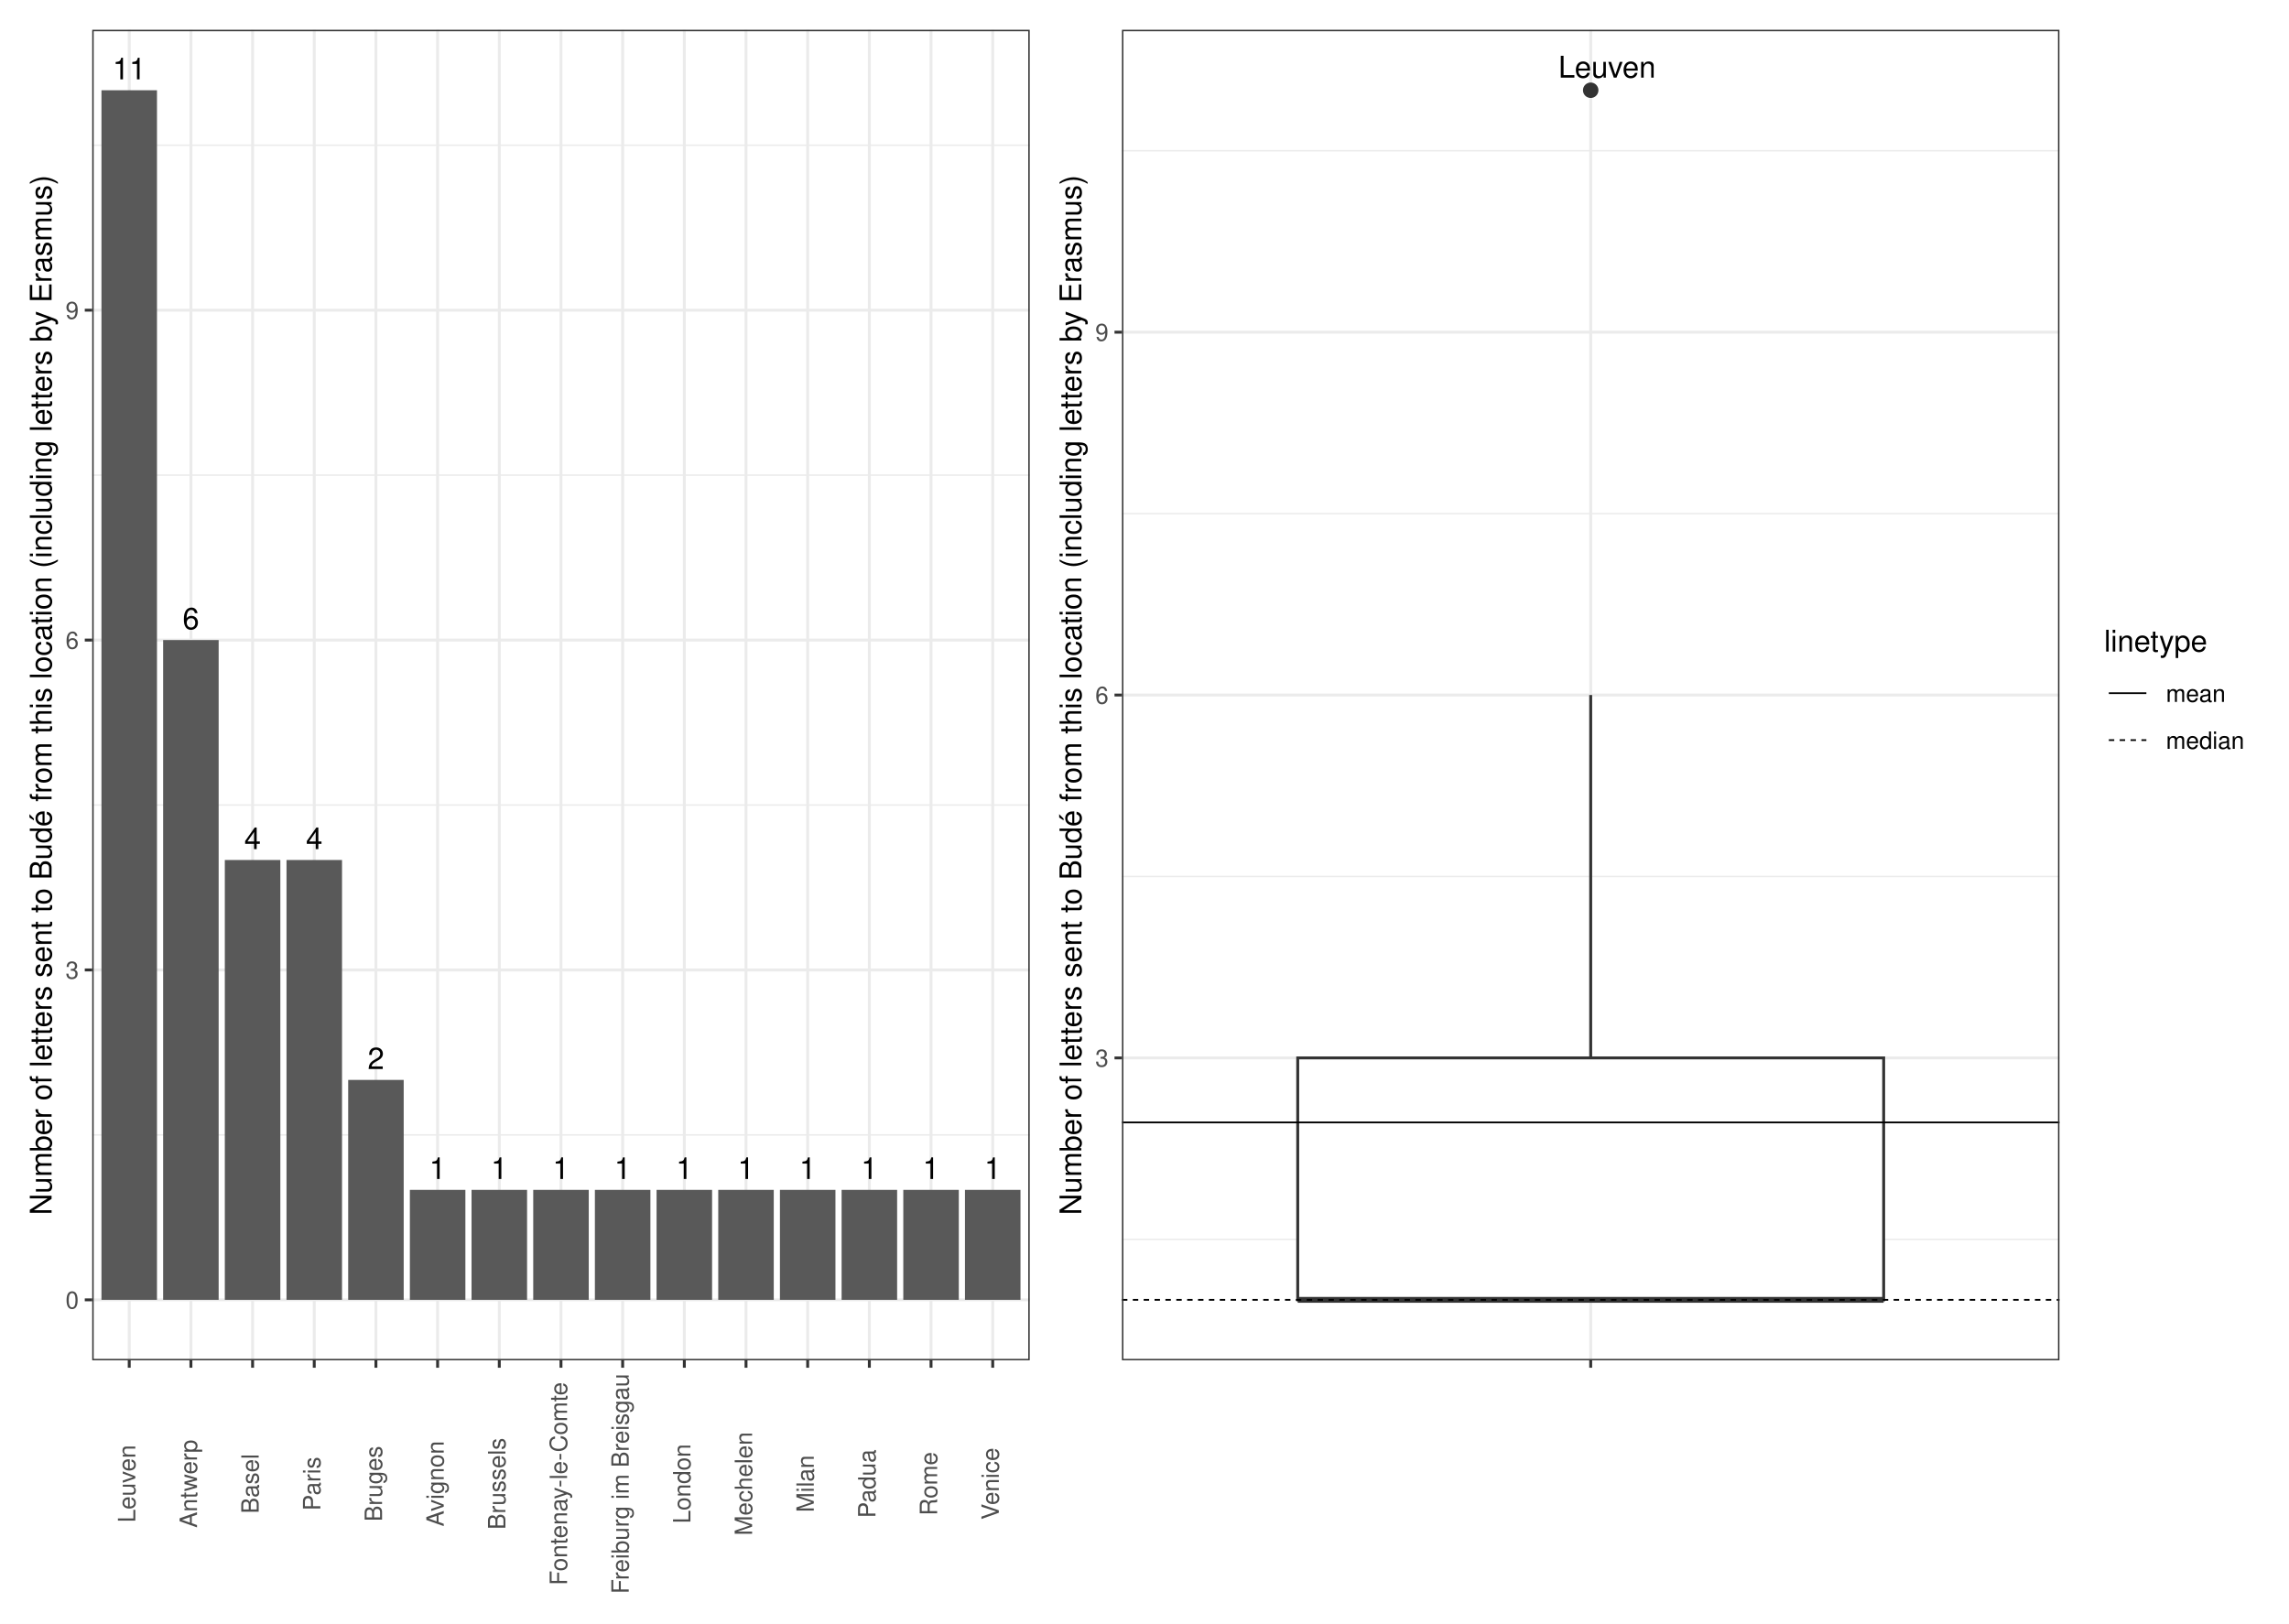
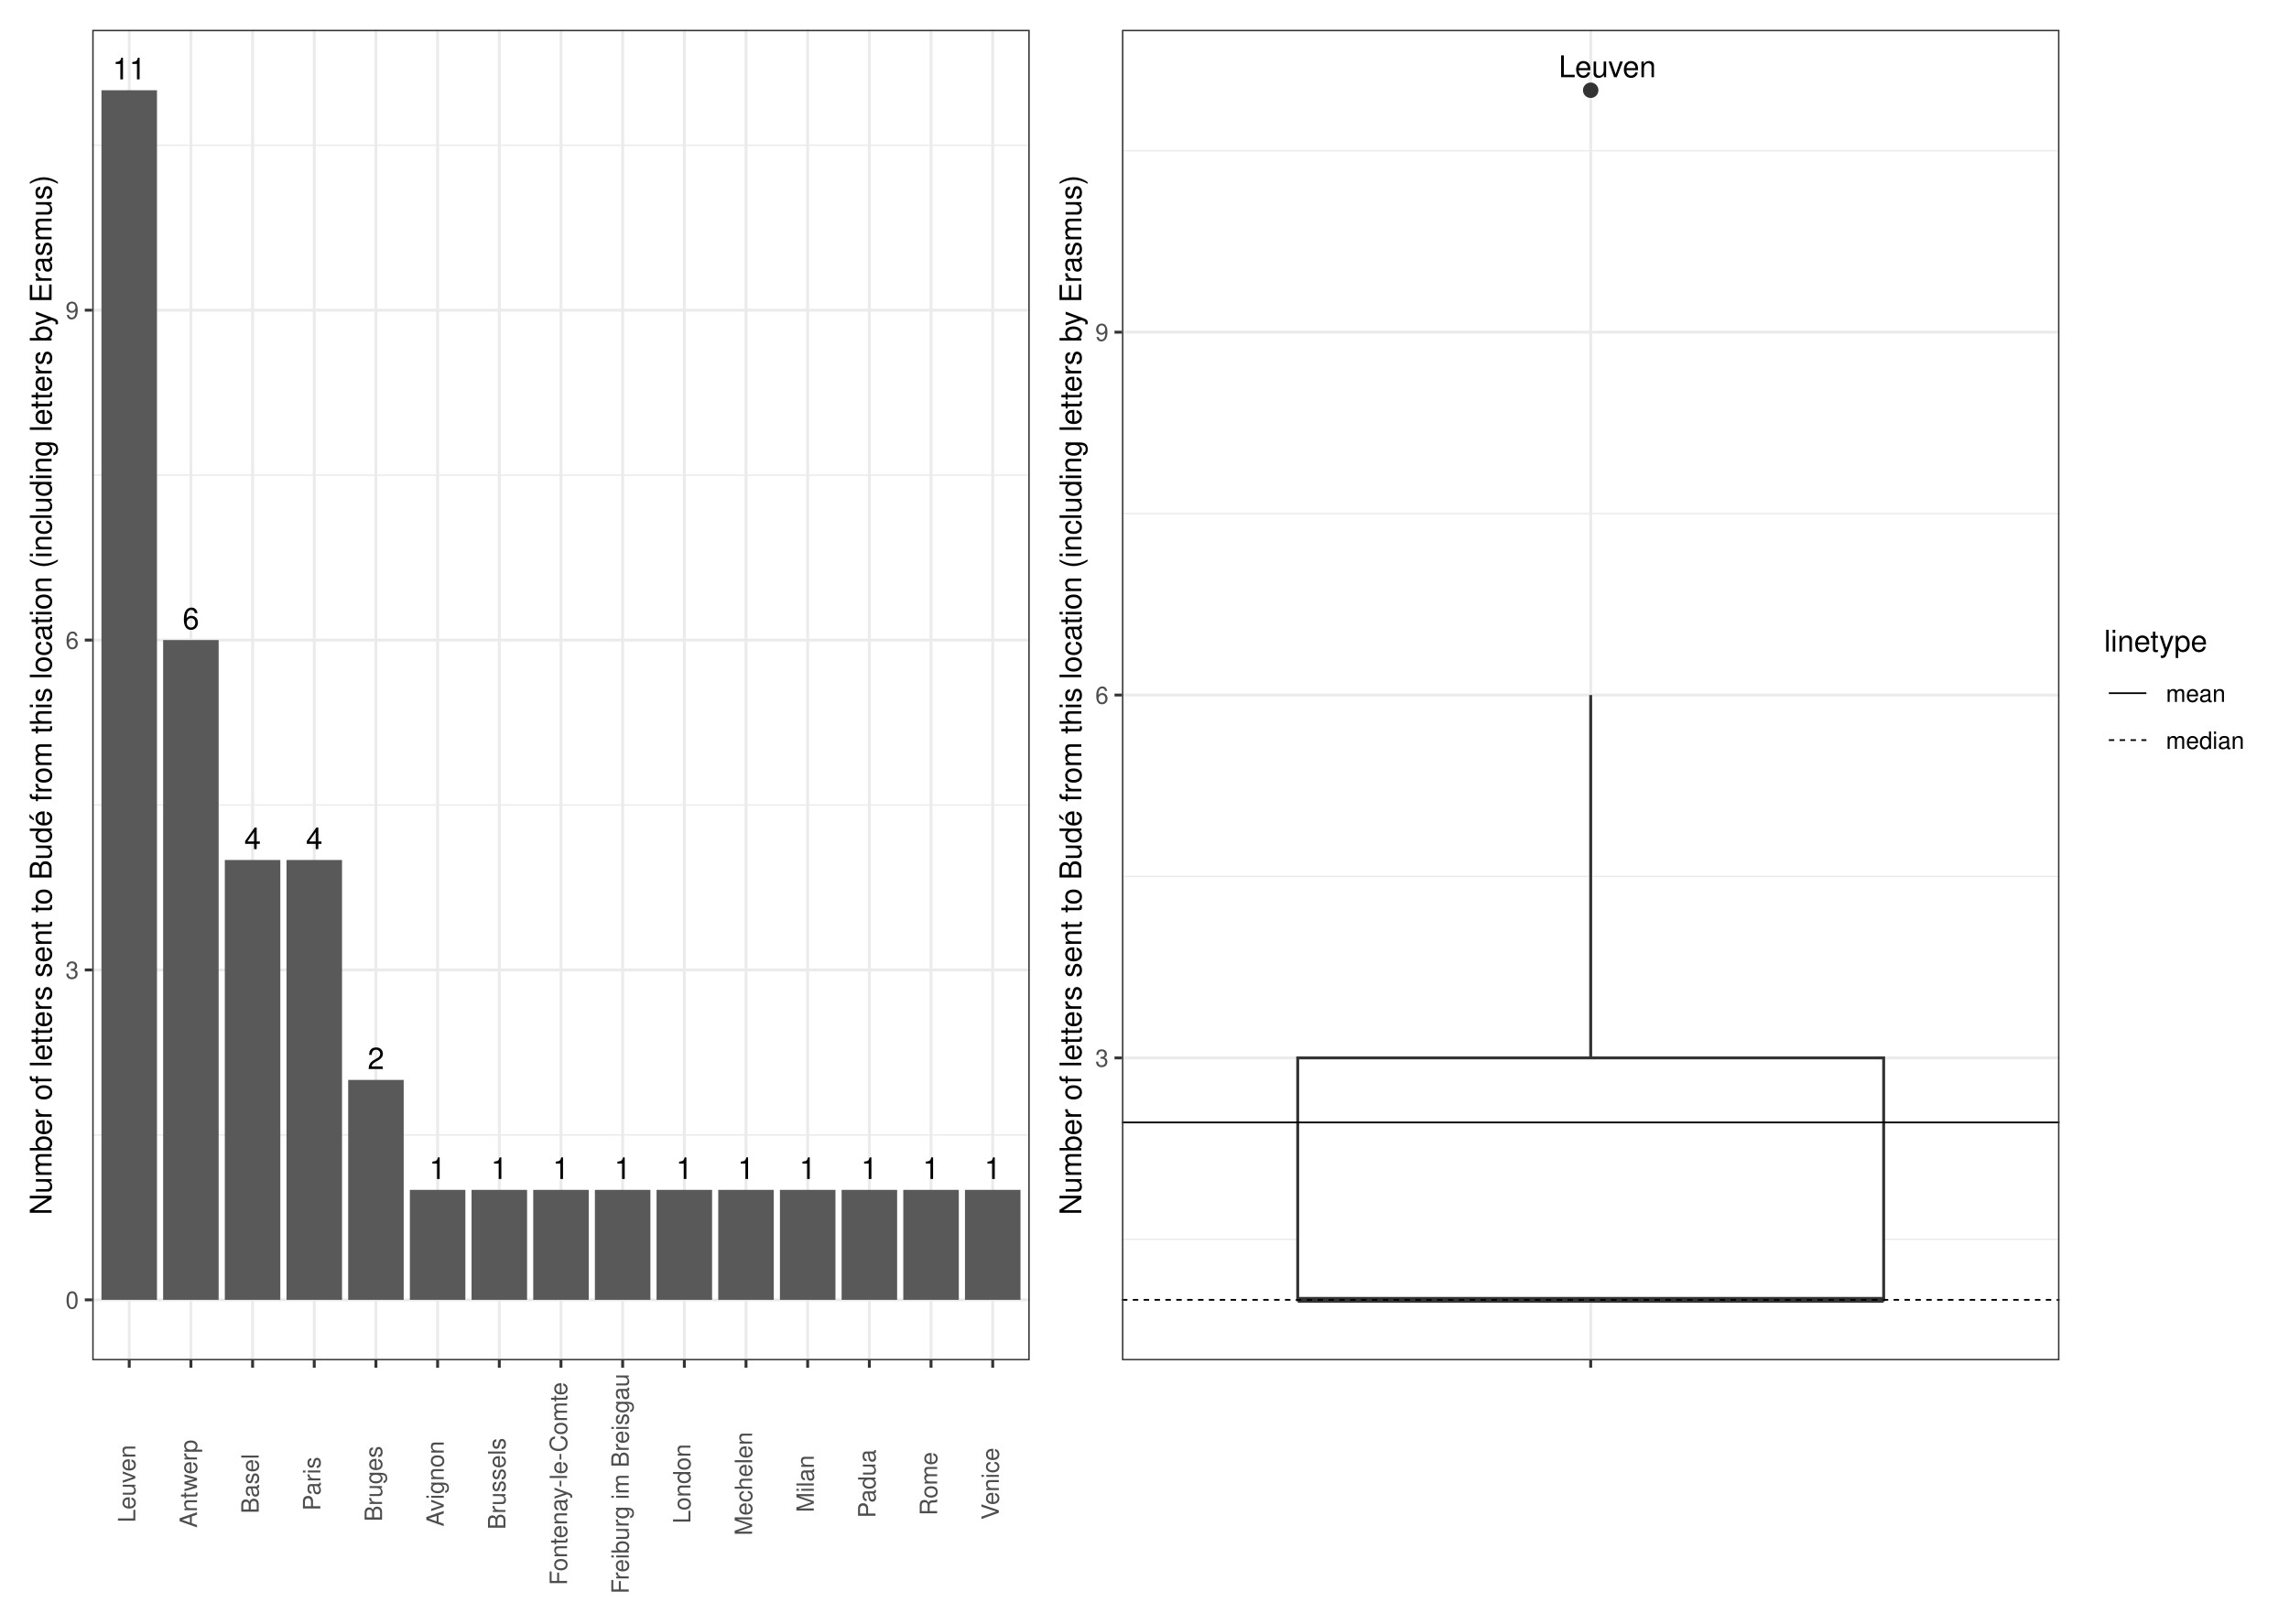
<svg xmlns="http://www.w3.org/2000/svg" width="842.40pt" height="597.60pt" viewBox="0 0 842.40 597.60">
  <g class="svglite">
    <defs>
      <style type="text/css">
    .svglite line, .svglite polyline, .svglite polygon, .svglite path, .svglite rect, .svglite circle {
      fill: none;
      stroke: #000000;
      stroke-linecap: round;
      stroke-linejoin: round;
      stroke-miterlimit: 10.00;
    }
    .svglite text {
      white-space: pre;
    }
    .svglite g.glyphgroup path {
      fill: inherit;
      stroke: none;
    }
  </style>
    </defs>
    <rect width="100%" height="100%" style="stroke: none; fill: #FFFFFF;" />
    <defs>
      <clipPath id="cpMC4wMHw4NDIuNDB8MC4wMHw1OTcuNjA=">
        <rect x="0.00" y="0.00" width="842.40" height="597.60" />
      </clipPath>
    </defs>
    <g clip-path="url(#cpMC4wMHw4NDIuNDB8MC4wMHw1OTcuNjA=)">
      <rect x="0.00" y="-0" width="842.40" height="597.60" style="stroke-width: 1.07; stroke: #FFFFFF; fill: #FFFFFF;" />
    </g>
    <defs>
      <clipPath id="cpMzMuOTR8NzU3LjkyfDEwLjk2fDUwMC43MQ==">
        <rect x="33.94" y="10.96" width="723.98" height="489.75" />
      </clipPath>
    </defs>
    <g clip-path="url(#cpMzMuOTR8NzU3LjkyfDEwLjk2fDUwMC43MQ==)">
</g>
    <g clip-path="url(#cpMC4wMHw4NDIuNDB8MC4wMHw1OTcuNjA=)">
</g>
    <defs>
      <clipPath id="cpNS40OHwzODQuNDR8NS40OHw1OTIuMTI=">
        <rect x="5.48" y="5.48" width="378.96" height="586.64" />
      </clipPath>
    </defs>
    <g clip-path="url(#cpNS40OHwzODQuNDR8NS40OHw1OTIuMTI=)">
      <rect x="5.48" y="5.48" width="378.96" height="586.64" style="stroke-width: 1.07; stroke: #FFFFFF; fill: #FFFFFF;" />
    </g>
    <g clip-path="url(#cpMC4wMHw4NDIuNDB8MC4wMHw1OTcuNjA=)">
</g>
    <defs>
      <clipPath id="cpMzg0LjQ0fDgzNi45Mnw1LjQ4fDU5Mi4xMg==">
        <rect x="384.44" y="5.48" width="452.48" height="586.64" />
      </clipPath>
    </defs>
    <g clip-path="url(#cpMzg0LjQ0fDgzNi45Mnw1LjQ4fDU5Mi4xMg==)">
      <rect x="384.44" y="5.48" width="452.48" height="586.64" style="stroke-width: 1.07; stroke: #FFFFFF; fill: #FFFFFF;" />
    </g>
    <g clip-path="url(#cpMC4wMHw4NDIuNDB8MC4wMHw1OTcuNjA=)">
</g>
    <defs>
      <clipPath id="cpMzMuOTR8Mzc4Ljk2fDEwLjk2fDUwMC43MQ==">
        <rect x="33.94" y="10.96" width="345.02" height="489.75" />
      </clipPath>
    </defs>
    <g clip-path="url(#cpMzMuOTR8Mzc4Ljk2fDEwLjk2fDUwMC43MQ==)">
      <rect x="33.94" y="10.96" width="345.02" height="489.75" style="stroke-width: 1.07; stroke: none; fill: #FFFFFF;" />
      <polyline points="33.94,417.74 378.96,417.74 " style="stroke-width: 0.53; stroke: #EBEBEB; stroke-linecap: butt;" />
      <polyline points="33.94,296.31 378.96,296.31 " style="stroke-width: 0.53; stroke: #EBEBEB; stroke-linecap: butt;" />
      <polyline points="33.94,174.88 378.96,174.88 " style="stroke-width: 0.53; stroke: #EBEBEB; stroke-linecap: butt;" />
      <polyline points="33.94,53.46 378.96,53.46 " style="stroke-width: 0.53; stroke: #EBEBEB; stroke-linecap: butt;" />
      <polyline points="33.94,478.45 378.96,478.45 " style="stroke-width: 1.07; stroke: #EBEBEB; stroke-linecap: butt;" />
      <polyline points="33.94,357.02 378.96,357.02 " style="stroke-width: 1.07; stroke: #EBEBEB; stroke-linecap: butt;" />
      <polyline points="33.94,235.60 378.96,235.60 " style="stroke-width: 1.07; stroke: #EBEBEB; stroke-linecap: butt;" />
      <polyline points="33.94,114.17 378.96,114.17 " style="stroke-width: 1.07; stroke: #EBEBEB; stroke-linecap: butt;" />
      <polyline points="47.56,500.71 47.56,10.96 " style="stroke-width: 1.07; stroke: #EBEBEB; stroke-linecap: butt;" />
      <polyline points="70.26,500.71 70.26,10.96 " style="stroke-width: 1.07; stroke: #EBEBEB; stroke-linecap: butt;" />
      <polyline points="92.96,500.71 92.96,10.96 " style="stroke-width: 1.07; stroke: #EBEBEB; stroke-linecap: butt;" />
      <polyline points="115.65,500.71 115.65,10.96 " style="stroke-width: 1.07; stroke: #EBEBEB; stroke-linecap: butt;" />
      <polyline points="138.35,500.71 138.35,10.96 " style="stroke-width: 1.07; stroke: #EBEBEB; stroke-linecap: butt;" />
      <polyline points="161.05,500.71 161.05,10.96 " style="stroke-width: 1.07; stroke: #EBEBEB; stroke-linecap: butt;" />
      <polyline points="183.75,500.71 183.75,10.96 " style="stroke-width: 1.07; stroke: #EBEBEB; stroke-linecap: butt;" />
      <polyline points="206.45,500.71 206.45,10.96 " style="stroke-width: 1.07; stroke: #EBEBEB; stroke-linecap: butt;" />
      <polyline points="229.15,500.71 229.15,10.96 " style="stroke-width: 1.07; stroke: #EBEBEB; stroke-linecap: butt;" />
      <polyline points="251.85,500.71 251.85,10.96 " style="stroke-width: 1.07; stroke: #EBEBEB; stroke-linecap: butt;" />
      <polyline points="274.55,500.71 274.55,10.96 " style="stroke-width: 1.07; stroke: #EBEBEB; stroke-linecap: butt;" />
      <polyline points="297.24,500.71 297.24,10.96 " style="stroke-width: 1.07; stroke: #EBEBEB; stroke-linecap: butt;" />
      <polyline points="319.94,500.71 319.94,10.96 " style="stroke-width: 1.07; stroke: #EBEBEB; stroke-linecap: butt;" />
      <polyline points="342.64,500.71 342.64,10.96 " style="stroke-width: 1.07; stroke: #EBEBEB; stroke-linecap: butt;" />
      <polyline points="365.34,500.71 365.34,10.96 " style="stroke-width: 1.07; stroke: #EBEBEB; stroke-linecap: butt;" />
      <rect x="37.34" y="33.22" width="20.43" height="445.23" style="stroke-width: 1.07; stroke: none; stroke-linecap: butt; stroke-linejoin: miter; fill: #595959;" />
      <rect x="60.04" y="235.60" width="20.43" height="242.85" style="stroke-width: 1.07; stroke: none; stroke-linecap: butt; stroke-linejoin: miter; fill: #595959;" />
      <rect x="82.74" y="316.55" width="20.43" height="161.90" style="stroke-width: 1.07; stroke: none; stroke-linecap: butt; stroke-linejoin: miter; fill: #595959;" />
      <rect x="105.44" y="316.55" width="20.43" height="161.90" style="stroke-width: 1.07; stroke: none; stroke-linecap: butt; stroke-linejoin: miter; fill: #595959;" />
      <rect x="128.14" y="397.50" width="20.43" height="80.95" style="stroke-width: 1.07; stroke: none; stroke-linecap: butt; stroke-linejoin: miter; fill: #595959;" />
      <rect x="173.54" y="437.97" width="20.43" height="40.48" style="stroke-width: 1.07; stroke: none; stroke-linecap: butt; stroke-linejoin: miter; fill: #595959;" />
      <rect x="264.33" y="437.97" width="20.43" height="40.48" style="stroke-width: 1.07; stroke: none; stroke-linecap: butt; stroke-linejoin: miter; fill: #595959;" />
      <rect x="150.84" y="437.97" width="20.43" height="40.48" style="stroke-width: 1.07; stroke: none; stroke-linecap: butt; stroke-linejoin: miter; fill: #595959;" />
      <rect x="355.13" y="437.97" width="20.43" height="40.48" style="stroke-width: 1.07; stroke: none; stroke-linecap: butt; stroke-linejoin: miter; fill: #595959;" />
      <rect x="241.63" y="437.97" width="20.43" height="40.48" style="stroke-width: 1.07; stroke: none; stroke-linecap: butt; stroke-linejoin: miter; fill: #595959;" />
      <rect x="332.43" y="437.97" width="20.43" height="40.48" style="stroke-width: 1.07; stroke: none; stroke-linecap: butt; stroke-linejoin: miter; fill: #595959;" />
      <rect x="218.93" y="437.97" width="20.43" height="40.48" style="stroke-width: 1.07; stroke: none; stroke-linecap: butt; stroke-linejoin: miter; fill: #595959;" />
      <rect x="287.03" y="437.97" width="20.43" height="40.48" style="stroke-width: 1.07; stroke: none; stroke-linecap: butt; stroke-linejoin: miter; fill: #595959;" />
      <rect x="309.73" y="437.97" width="20.43" height="40.48" style="stroke-width: 1.07; stroke: none; stroke-linecap: butt; stroke-linejoin: miter; fill: #595959;" />
      <rect x="196.24" y="437.97" width="20.43" height="40.48" style="stroke-width: 1.07; stroke: none; stroke-linecap: butt; stroke-linejoin: miter; fill: #595959;" />
      <text x="47.56" y="29.21" text-anchor="middle" style="font-size: 11.00px; font-family: &quot;Nimbus Sans&quot;;" textLength="12.22px" lengthAdjust="spacingAndGlyphs">11</text>
      <text x="70.26" y="231.59" text-anchor="middle" style="font-size: 11.00px; font-family: &quot;Nimbus Sans&quot;;" textLength="6.11px" lengthAdjust="spacingAndGlyphs">6</text>
      <text x="92.96" y="312.54" text-anchor="middle" style="font-size: 11.00px; font-family: &quot;Nimbus Sans&quot;;" textLength="6.11px" lengthAdjust="spacingAndGlyphs">4</text>
      <text x="115.65" y="312.54" text-anchor="middle" style="font-size: 11.00px; font-family: &quot;Nimbus Sans&quot;;" textLength="6.11px" lengthAdjust="spacingAndGlyphs">4</text>
      <text x="138.35" y="393.49" text-anchor="middle" style="font-size: 11.00px; font-family: &quot;Nimbus Sans&quot;;" textLength="6.11px" lengthAdjust="spacingAndGlyphs">2</text>
      <text x="183.75" y="433.96" text-anchor="middle" style="font-size: 11.00px; font-family: &quot;Nimbus Sans&quot;;" textLength="6.11px" lengthAdjust="spacingAndGlyphs">1</text>
      <text x="274.55" y="433.96" text-anchor="middle" style="font-size: 11.00px; font-family: &quot;Nimbus Sans&quot;;" textLength="6.11px" lengthAdjust="spacingAndGlyphs">1</text>
      <text x="161.05" y="433.96" text-anchor="middle" style="font-size: 11.00px; font-family: &quot;Nimbus Sans&quot;;" textLength="6.11px" lengthAdjust="spacingAndGlyphs">1</text>
      <text x="365.34" y="433.96" text-anchor="middle" style="font-size: 11.00px; font-family: &quot;Nimbus Sans&quot;;" textLength="6.11px" lengthAdjust="spacingAndGlyphs">1</text>
      <text x="251.85" y="433.96" text-anchor="middle" style="font-size: 11.00px; font-family: &quot;Nimbus Sans&quot;;" textLength="6.11px" lengthAdjust="spacingAndGlyphs">1</text>
      <text x="342.64" y="433.96" text-anchor="middle" style="font-size: 11.00px; font-family: &quot;Nimbus Sans&quot;;" textLength="6.11px" lengthAdjust="spacingAndGlyphs">1</text>
      <text x="229.15" y="433.96" text-anchor="middle" style="font-size: 11.00px; font-family: &quot;Nimbus Sans&quot;;" textLength="6.11px" lengthAdjust="spacingAndGlyphs">1</text>
      <text x="297.24" y="433.96" text-anchor="middle" style="font-size: 11.00px; font-family: &quot;Nimbus Sans&quot;;" textLength="6.11px" lengthAdjust="spacingAndGlyphs">1</text>
      <text x="319.94" y="433.96" text-anchor="middle" style="font-size: 11.00px; font-family: &quot;Nimbus Sans&quot;;" textLength="6.11px" lengthAdjust="spacingAndGlyphs">1</text>
      <text x="206.45" y="433.96" text-anchor="middle" style="font-size: 11.00px; font-family: &quot;Nimbus Sans&quot;;" textLength="6.11px" lengthAdjust="spacingAndGlyphs">1</text>
      <rect x="33.94" y="10.96" width="345.02" height="489.75" style="stroke-width: 1.07; stroke: #333333;" />
    </g>
    <g clip-path="url(#cpMC4wMHw4NDIuNDB8MC4wMHw1OTcuNjA=)">
      <text x="29.01" y="481.66" text-anchor="end" style="font-size: 8.80px;fill: #4D4D4D; font-family: &quot;Nimbus Sans&quot;;" textLength="4.89px" lengthAdjust="spacingAndGlyphs">0</text>
      <text x="29.01" y="360.23" text-anchor="end" style="font-size: 8.80px;fill: #4D4D4D; font-family: &quot;Nimbus Sans&quot;;" textLength="4.89px" lengthAdjust="spacingAndGlyphs">3</text>
      <text x="29.01" y="238.80" text-anchor="end" style="font-size: 8.80px;fill: #4D4D4D; font-family: &quot;Nimbus Sans&quot;;" textLength="4.89px" lengthAdjust="spacingAndGlyphs">6</text>
      <text x="29.01" y="117.38" text-anchor="end" style="font-size: 8.80px;fill: #4D4D4D; font-family: &quot;Nimbus Sans&quot;;" textLength="4.89px" lengthAdjust="spacingAndGlyphs">9</text>
      <polyline points="31.20,478.45 33.94,478.45 " style="stroke-width: 1.07; stroke: #333333; stroke-linecap: butt;" />
      <polyline points="31.20,357.02 33.94,357.02 " style="stroke-width: 1.07; stroke: #333333; stroke-linecap: butt;" />
      <polyline points="31.20,235.60 33.94,235.60 " style="stroke-width: 1.07; stroke: #333333; stroke-linecap: butt;" />
      <polyline points="31.20,114.17 33.94,114.17 " style="stroke-width: 1.07; stroke: #333333; stroke-linecap: butt;" />
      <polyline points="47.56,503.45 47.56,500.71 " style="stroke-width: 1.07; stroke: #333333; stroke-linecap: butt;" />
      <polyline points="70.26,503.45 70.26,500.71 " style="stroke-width: 1.07; stroke: #333333; stroke-linecap: butt;" />
      <polyline points="92.96,503.45 92.96,500.71 " style="stroke-width: 1.07; stroke: #333333; stroke-linecap: butt;" />
      <polyline points="115.65,503.45 115.65,500.71 " style="stroke-width: 1.07; stroke: #333333; stroke-linecap: butt;" />
      <polyline points="138.35,503.45 138.35,500.71 " style="stroke-width: 1.07; stroke: #333333; stroke-linecap: butt;" />
      <polyline points="161.05,503.45 161.05,500.71 " style="stroke-width: 1.07; stroke: #333333; stroke-linecap: butt;" />
      <polyline points="183.75,503.45 183.75,500.71 " style="stroke-width: 1.07; stroke: #333333; stroke-linecap: butt;" />
      <polyline points="206.45,503.45 206.45,500.71 " style="stroke-width: 1.07; stroke: #333333; stroke-linecap: butt;" />
      <polyline points="229.15,503.45 229.15,500.71 " style="stroke-width: 1.07; stroke: #333333; stroke-linecap: butt;" />
      <polyline points="251.85,503.45 251.85,500.71 " style="stroke-width: 1.07; stroke: #333333; stroke-linecap: butt;" />
      <polyline points="274.55,503.45 274.55,500.71 " style="stroke-width: 1.07; stroke: #333333; stroke-linecap: butt;" />
      <polyline points="297.24,503.45 297.24,500.71 " style="stroke-width: 1.07; stroke: #333333; stroke-linecap: butt;" />
      <polyline points="319.94,503.45 319.94,500.71 " style="stroke-width: 1.07; stroke: #333333; stroke-linecap: butt;" />
      <polyline points="342.64,503.45 342.64,500.71 " style="stroke-width: 1.07; stroke: #333333; stroke-linecap: butt;" />
      <polyline points="365.34,503.45 365.34,500.71 " style="stroke-width: 1.07; stroke: #333333; stroke-linecap: butt;" />
      <text transform="translate(49.80,546.14) rotate(-90)" text-anchor="middle" style="font-size: 8.80px;fill: #4D4D4D; font-family: &quot;Nimbus Sans&quot;;" textLength="28.56px" lengthAdjust="spacingAndGlyphs">Leuven</text>
      <text transform="translate(72.50,546.14) rotate(-90)" text-anchor="middle" style="font-size: 8.80px;fill: #4D4D4D; font-family: &quot;Nimbus Sans&quot;;" textLength="32.44px" lengthAdjust="spacingAndGlyphs">Antwerp</text>
      <text transform="translate(95.20,546.14) rotate(-90)" text-anchor="middle" style="font-size: 8.80px;fill: #4D4D4D; font-family: &quot;Nimbus Sans&quot;;" textLength="21.98px" lengthAdjust="spacingAndGlyphs">Basel</text>
      <text transform="translate(117.90,546.14) rotate(-90)" text-anchor="middle" style="font-size: 8.80px;fill: #4D4D4D; font-family: &quot;Nimbus Sans&quot;;" textLength="19.83px" lengthAdjust="spacingAndGlyphs">Paris</text>
      <text transform="translate(140.60,546.14) rotate(-90)" text-anchor="middle" style="font-size: 8.80px;fill: #4D4D4D; font-family: &quot;Nimbus Sans&quot;;" textLength="27.81px" lengthAdjust="spacingAndGlyphs">Bruges</text>
      <text transform="translate(163.30,546.14) rotate(-90)" text-anchor="middle" style="font-size: 8.80px;fill: #4D4D4D; font-family: &quot;Nimbus Sans&quot;;" textLength="31.52px" lengthAdjust="spacingAndGlyphs">Avignon</text>
      <text transform="translate(186.00,546.14) rotate(-90)" text-anchor="middle" style="font-size: 8.80px;fill: #4D4D4D; font-family: &quot;Nimbus Sans&quot;;" textLength="33.75px" lengthAdjust="spacingAndGlyphs">Brussels</text>
      <text transform="translate(208.69,546.14) rotate(-90)" text-anchor="middle" style="font-size: 8.80px;fill: #4D4D4D; font-family: &quot;Nimbus Sans&quot;;" textLength="74.73px" lengthAdjust="spacingAndGlyphs">Fontenay-le-Comte</text>
      <text transform="translate(231.39,546.14) rotate(-90)" text-anchor="middle" style="font-size: 8.80px;fill: #4D4D4D; font-family: &quot;Nimbus Sans&quot;;" textLength="81.00px" lengthAdjust="spacingAndGlyphs">Freiburg im Breisgau</text>
      <text transform="translate(254.09,546.14) rotate(-90)" text-anchor="middle" style="font-size: 8.80px;fill: #4D4D4D; font-family: &quot;Nimbus Sans&quot;;" textLength="29.25px" lengthAdjust="spacingAndGlyphs">London</text>
      <text transform="translate(276.79,546.14) rotate(-90)" text-anchor="middle" style="font-size: 8.80px;fill: #4D4D4D; font-family: &quot;Nimbus Sans&quot;;" textLength="38.11px" lengthAdjust="spacingAndGlyphs">Mechelen</text>
      <text transform="translate(299.49,546.14) rotate(-90)" text-anchor="middle" style="font-size: 8.80px;fill: #4D4D4D; font-family: &quot;Nimbus Sans&quot;;" textLength="21.02px" lengthAdjust="spacingAndGlyphs">Milan</text>
      <text transform="translate(322.19,546.14) rotate(-90)" text-anchor="middle" style="font-size: 8.80px;fill: #4D4D4D; font-family: &quot;Nimbus Sans&quot;;" textLength="25.20px" lengthAdjust="spacingAndGlyphs">Padua</text>
      <text transform="translate(344.89,546.14) rotate(-90)" text-anchor="middle" style="font-size: 8.80px;fill: #4D4D4D; font-family: &quot;Nimbus Sans&quot;;" textLength="23.38px" lengthAdjust="spacingAndGlyphs">Rome</text>
      <text transform="translate(367.59,546.14) rotate(-90)" text-anchor="middle" style="font-size: 8.80px;fill: #4D4D4D; font-family: &quot;Nimbus Sans&quot;;" textLength="26.50px" lengthAdjust="spacingAndGlyphs">Venice</text>
      <text transform="translate(18.98,255.83) rotate(-90)" text-anchor="middle" style="font-size: 11.00px; font-family: &quot;Nimbus Sans&quot;;" textLength="382.69px" lengthAdjust="spacingAndGlyphs">Number of letters sent to Budé from this location (including letters by Erasmus)</text>
    </g>
    <defs>
      <clipPath id="cpNDEyLjkwfDc1Ny45MnwxMC45Nnw1MDAuNzE=">
        <rect x="412.90" y="10.96" width="345.02" height="489.75" />
      </clipPath>
    </defs>
    <g clip-path="url(#cpNDEyLjkwfDc1Ny45MnwxMC45Nnw1MDAuNzE=)">
      <rect x="412.90" y="10.96" width="345.02" height="489.75" style="stroke-width: 1.07; stroke: none; fill: #FFFFFF;" />
      <polyline points="412.90,456.19 757.92,456.19 " style="stroke-width: 0.53; stroke: #EBEBEB; stroke-linecap: butt;" />
      <polyline points="412.90,322.62 757.92,322.62 " style="stroke-width: 0.53; stroke: #EBEBEB; stroke-linecap: butt;" />
      <polyline points="412.90,189.05 757.92,189.05 " style="stroke-width: 0.53; stroke: #EBEBEB; stroke-linecap: butt;" />
      <polyline points="412.90,55.48 757.92,55.48 " style="stroke-width: 0.53; stroke: #EBEBEB; stroke-linecap: butt;" />
      <polyline points="412.90,389.40 757.92,389.40 " style="stroke-width: 1.07; stroke: #EBEBEB; stroke-linecap: butt;" />
      <polyline points="412.90,255.83 757.92,255.83 " style="stroke-width: 1.07; stroke: #EBEBEB; stroke-linecap: butt;" />
      <polyline points="412.90,122.27 757.92,122.27 " style="stroke-width: 1.07; stroke: #EBEBEB; stroke-linecap: butt;" />
      <polyline points="585.41,500.71 585.41,10.96 " style="stroke-width: 1.07; stroke: #EBEBEB; stroke-linecap: butt;" />
      <circle cx="585.41" cy="33.22" r="2.49" style="stroke-width: 0.71; stroke: #333333; fill: #333333;" />
      <line x1="585.41" y1="389.40" x2="585.41" y2="255.83" style="stroke-width: 1.07; stroke: #333333; stroke-linecap: butt;" />
      <line x1="585.41" y1="478.45" x2="585.41" y2="478.45" style="stroke-width: 1.07; stroke: #333333; stroke-linecap: butt;" />
      <polygon points="477.59,389.40 477.59,478.45 693.23,478.45 693.23,389.40 477.59,389.40 " style="stroke-width: 1.07; stroke: #333333; stroke-linecap: butt; stroke-linejoin: miter; fill: #FFFFFF;" />
      <line x1="477.59" y1="478.45" x2="693.23" y2="478.45" style="stroke-width: 2.13; stroke: #333333; stroke-linecap: butt; stroke-linejoin: miter;" />
      <line x1="412.90" y1="413.15" x2="757.92" y2="413.15" style="stroke-width: 0.64; stroke-linecap: butt;" />
      <line x1="412.90" y1="478.45" x2="757.92" y2="478.45" style="stroke-width: 0.64; stroke-dasharray: 2.00,2.00; stroke-linecap: butt;" />
-       <text x="591.43" y="28.57" text-anchor="middle" style="font-size: 11.04px; font-family: &quot;Nimbus Sans&quot;;" textLength="35.86px" lengthAdjust="spacingAndGlyphs">Leuven</text>
+       <text x="591.54" y="28.42" text-anchor="middle" style="font-size: 11.04px; font-family: &quot;Nimbus Sans&quot;;" textLength="35.86px" lengthAdjust="spacingAndGlyphs">Leuven</text>
      <rect x="412.90" y="10.96" width="345.02" height="489.75" style="stroke-width: 1.07; stroke: #333333;" />
    </g>
    <g clip-path="url(#cpMC4wMHw4NDIuNDB8MC4wMHw1OTcuNjA=)">
      <text x="407.97" y="392.61" text-anchor="end" style="font-size: 8.80px;fill: #4D4D4D; font-family: &quot;Nimbus Sans&quot;;" textLength="4.89px" lengthAdjust="spacingAndGlyphs">3</text>
      <text x="407.97" y="259.04" text-anchor="end" style="font-size: 8.80px;fill: #4D4D4D; font-family: &quot;Nimbus Sans&quot;;" textLength="4.89px" lengthAdjust="spacingAndGlyphs">6</text>
      <text x="407.97" y="125.47" text-anchor="end" style="font-size: 8.80px;fill: #4D4D4D; font-family: &quot;Nimbus Sans&quot;;" textLength="4.89px" lengthAdjust="spacingAndGlyphs">9</text>
      <polyline points="410.16,389.40 412.90,389.40 " style="stroke-width: 1.07; stroke: #333333; stroke-linecap: butt;" />
      <polyline points="410.16,255.83 412.90,255.83 " style="stroke-width: 1.07; stroke: #333333; stroke-linecap: butt;" />
      <polyline points="410.16,122.27 412.90,122.27 " style="stroke-width: 1.07; stroke: #333333; stroke-linecap: butt;" />
      <polyline points="585.41,503.45 585.41,500.71 " style="stroke-width: 1.07; stroke: #333333; stroke-linecap: butt;" />
      <text x="585.41" y="512.06" text-anchor="middle" style="font-size: 8.80px;fill: #4D4D4D; font-family: &quot;Nimbus Sans&quot;;" textLength="2.45px" lengthAdjust="spacingAndGlyphs"> </text>
      <text transform="translate(397.94,255.83) rotate(-90)" text-anchor="middle" style="font-size: 11.00px; font-family: &quot;Nimbus Sans&quot;;" textLength="382.69px" lengthAdjust="spacingAndGlyphs">Number of letters sent to Budé from this location (including letters by Erasmus)</text>
      <rect x="768.88" y="225.13" width="62.56" height="61.42" style="stroke-width: 1.07; stroke: none; fill: #FFFFFF;" />
      <text x="774.36" y="239.82" style="font-size: 11.00px; font-family: &quot;Nimbus Sans&quot;;" textLength="37.95px" lengthAdjust="spacingAndGlyphs">linetype</text>
      <rect x="774.36" y="246.50" width="17.28" height="17.28" style="stroke-width: 1.07; stroke: none; fill: #FFFFFF;" />
      <line x1="776.09" y1="255.14" x2="789.91" y2="255.14" style="stroke-width: 0.64; stroke-linecap: butt;" />
      <rect x="774.36" y="263.78" width="17.28" height="17.28" style="stroke-width: 1.07; stroke: none; fill: #FFFFFF;" />
      <line x1="776.09" y1="272.42" x2="789.91" y2="272.42" style="stroke-width: 0.64; stroke-dasharray: 2.00,2.00; stroke-linecap: butt;" />
      <text x="797.12" y="258.35" style="font-size: 8.80px; font-family: &quot;Nimbus Sans&quot;;" textLength="21.94px" lengthAdjust="spacingAndGlyphs">mean</text>
      <text x="797.12" y="275.63" style="font-size: 8.80px; font-family: &quot;Nimbus Sans&quot;;" textLength="28.84px" lengthAdjust="spacingAndGlyphs">median</text>
    </g>
  </g>
</svg>
